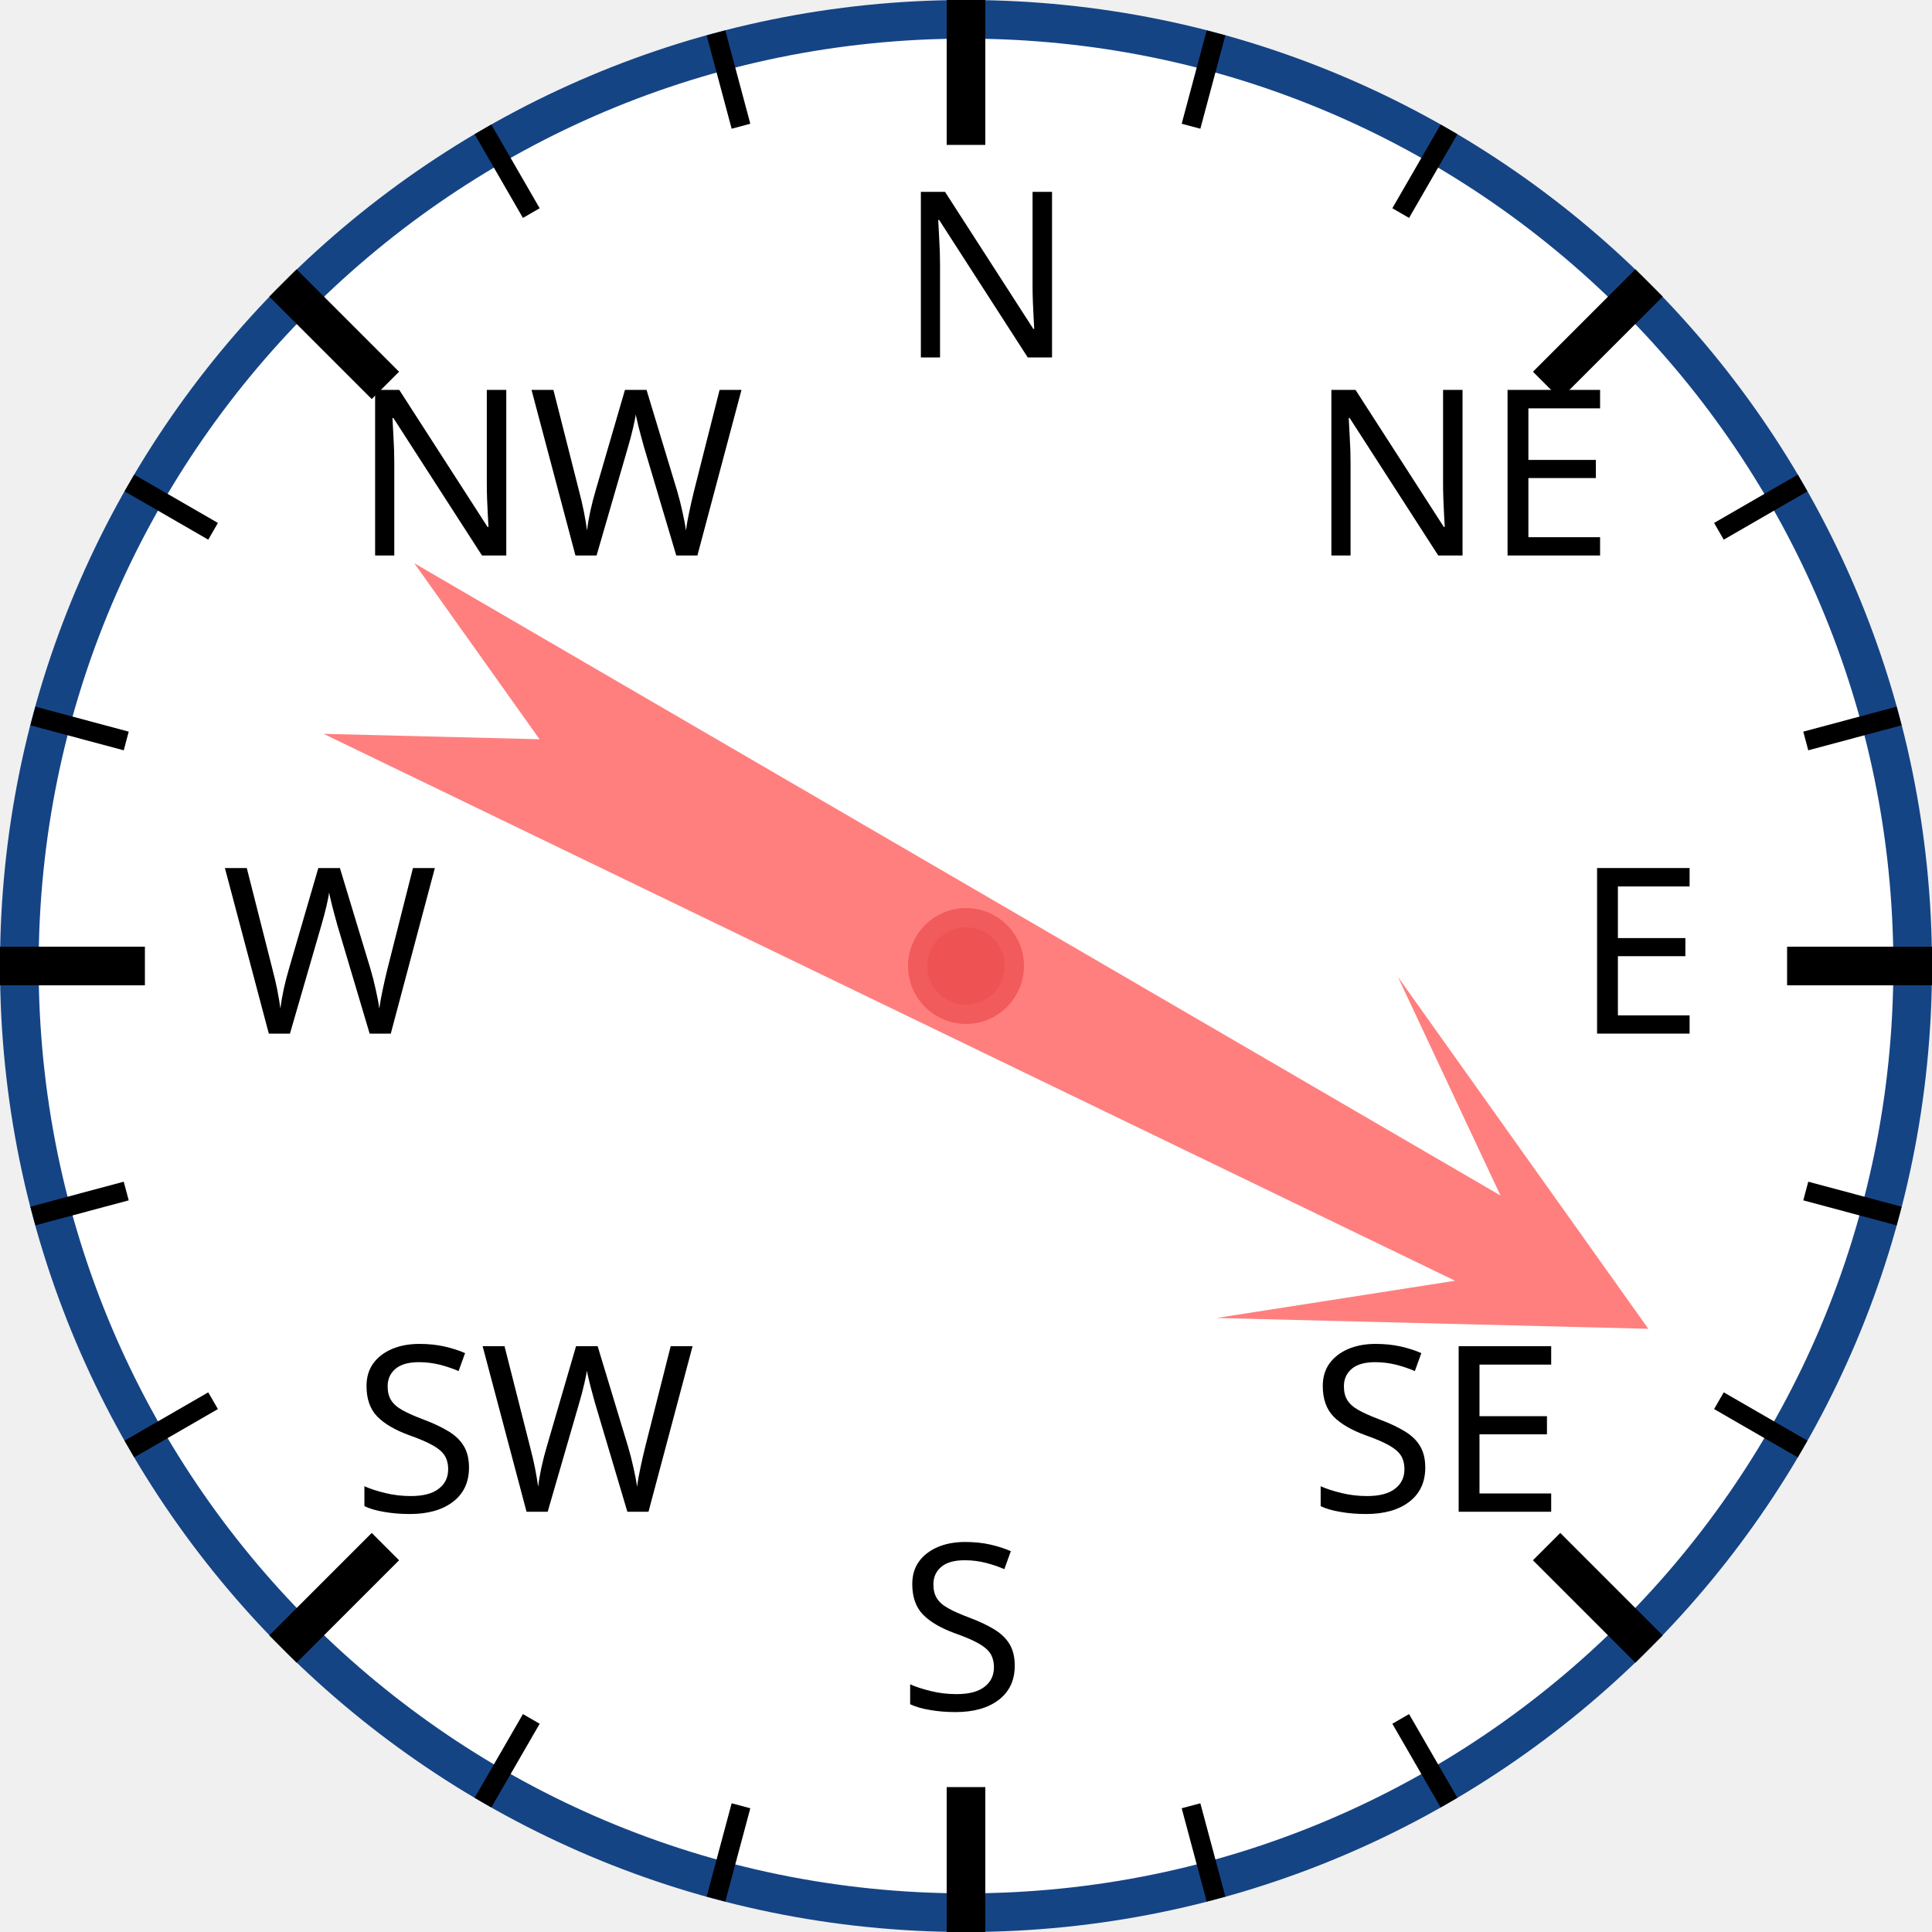
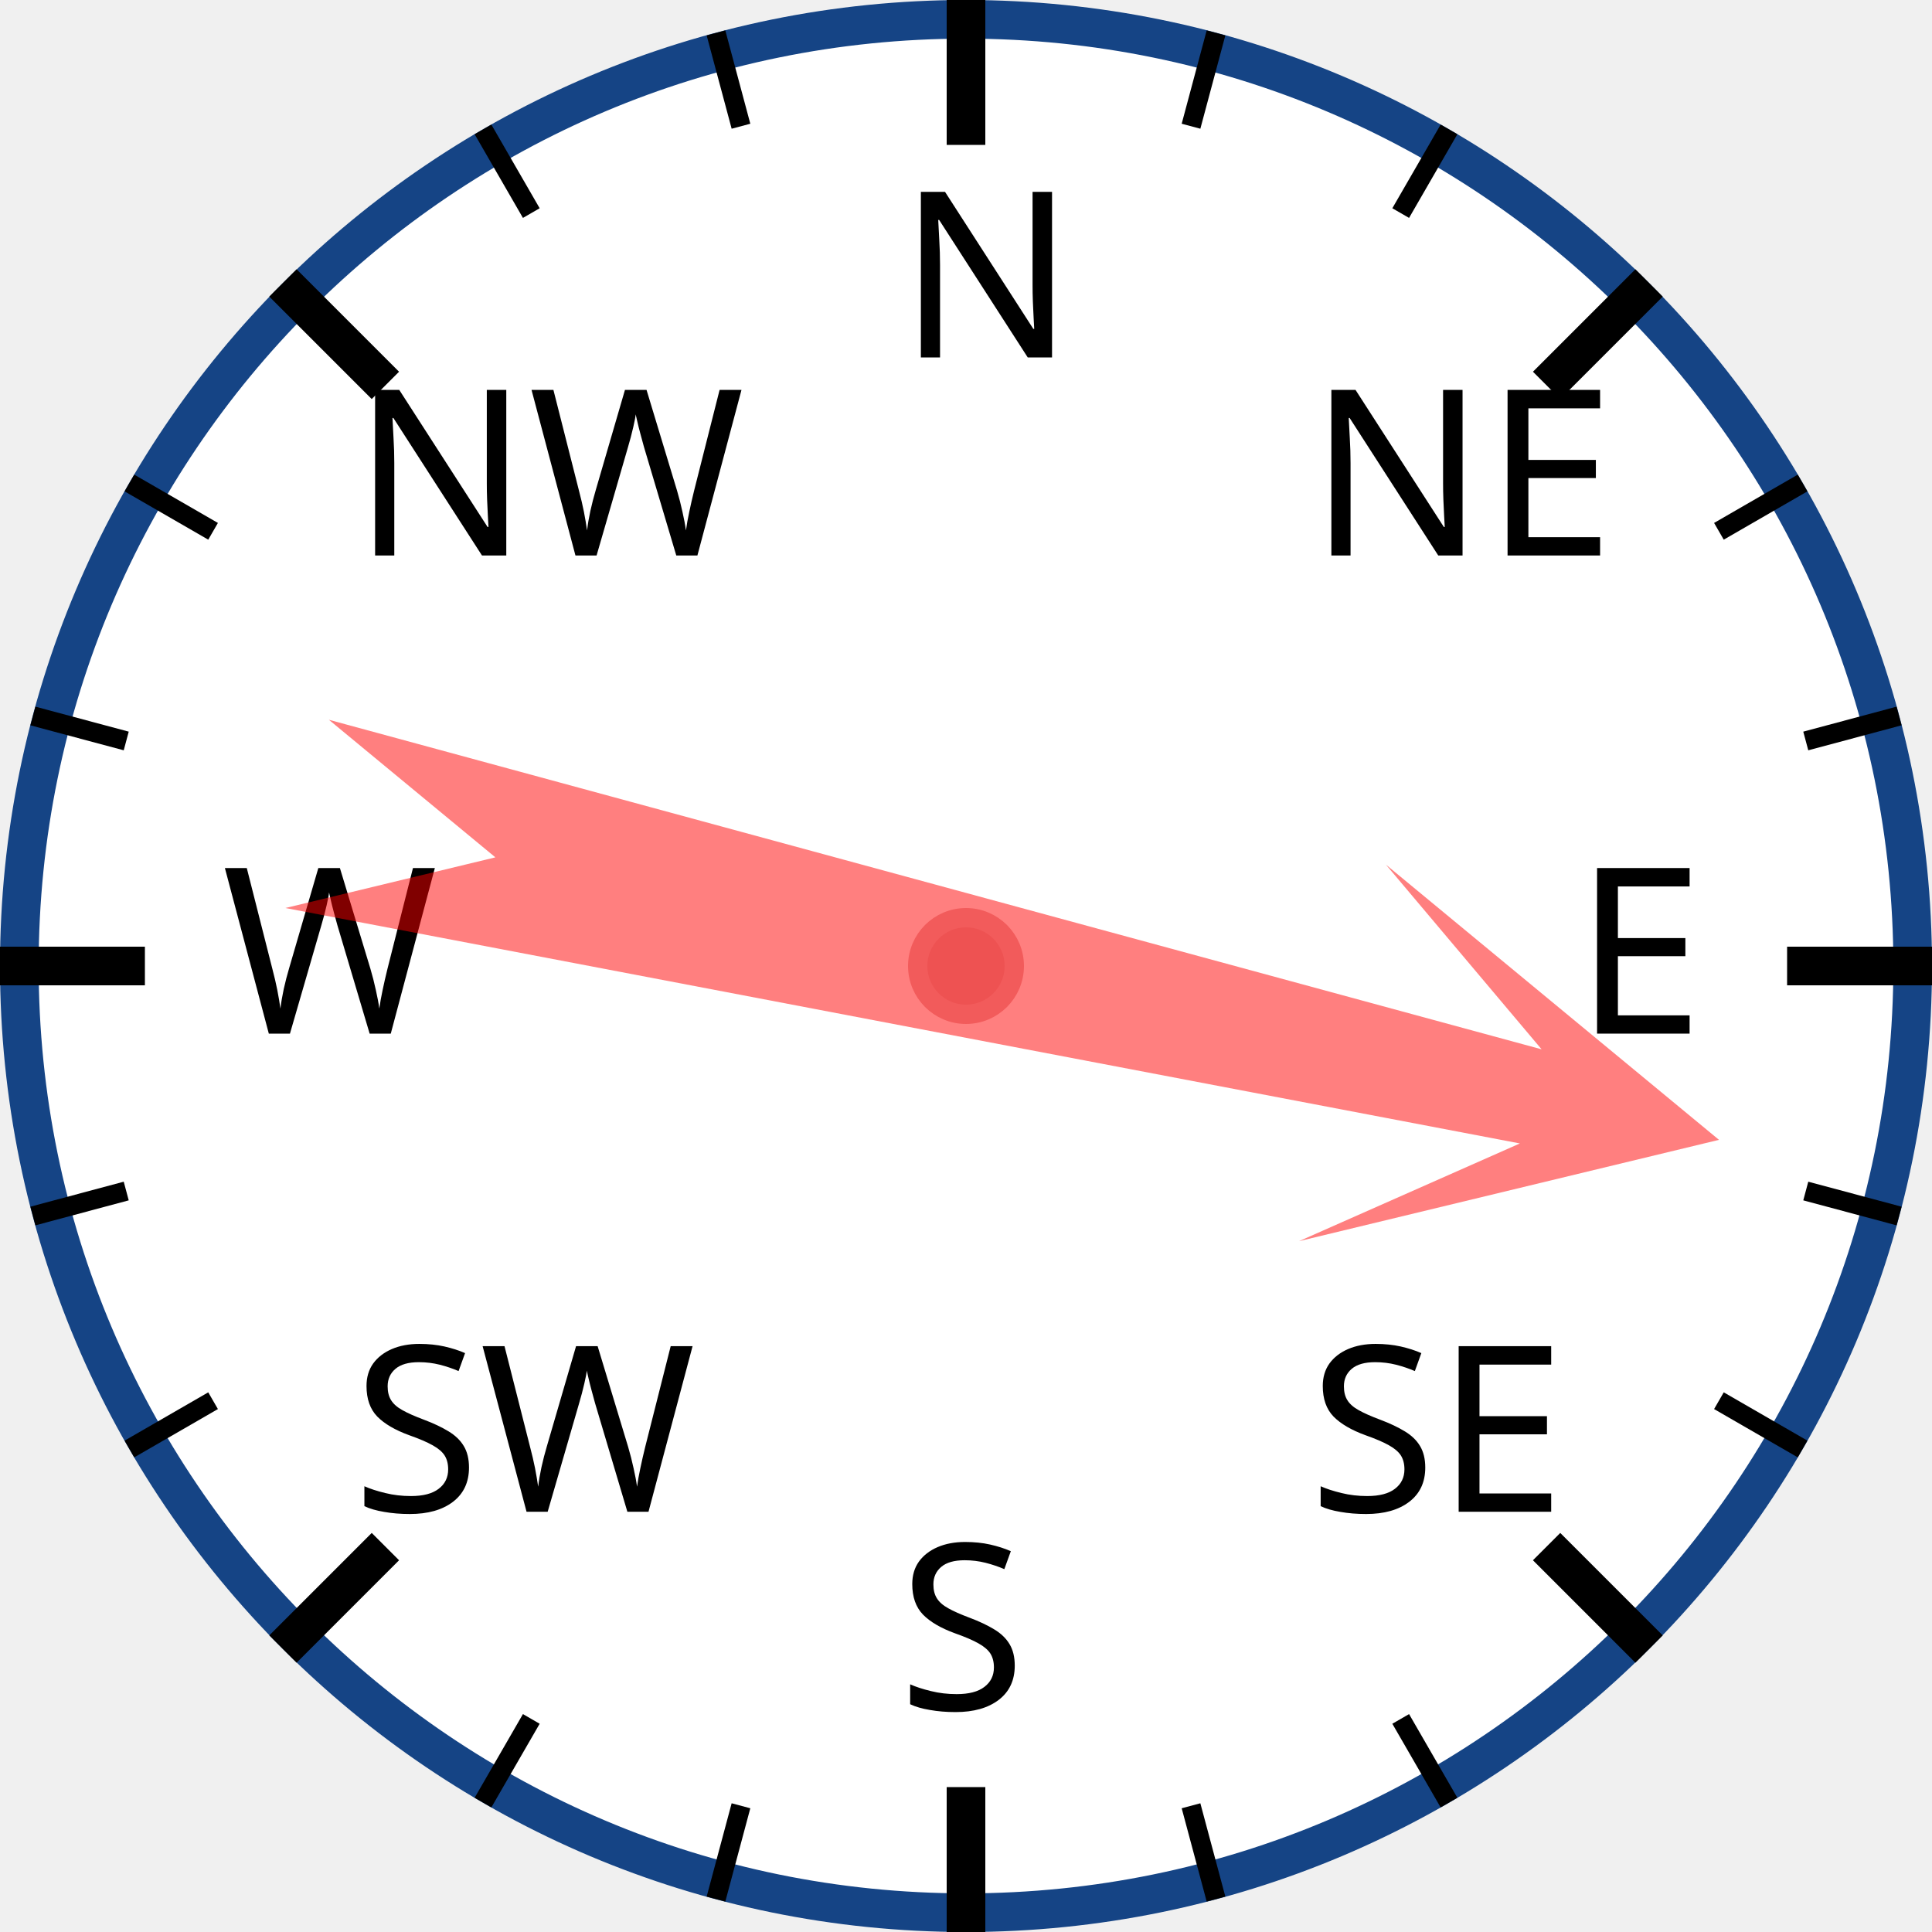
<svg xmlns="http://www.w3.org/2000/svg" width="120px" height="120px" viewBox="0 0 200 200">
  <circle cx="100" cy="100" r="98" style="fill: white; stroke: #154485; stroke-width: 4;" />
  <text x="93.0" y="37.0" style="font-family: sans-serif; font-size: 18pt;">N</text>
  <line x1="100.0" y1="0.0" x2="100.0" y2="15.0" style="stroke: black; stroke-width: 4;" />
  <line x1="74.118" y1="3.407" x2="76.706" y2="13.067" style="stroke: black; stroke-width: 2;" />
  <line x1="50" y1="13.397" x2="55" y2="22.058" style="stroke: black; stroke-width: 2;" />
  <text x="36.503" y="57.503" style="font-family: sans-serif; font-size: 18pt;">NW</text>
  <line x1="29.289" y1="29.289" x2="39.896" y2="39.896" style="stroke: black; stroke-width: 4;" />
  <line x1="13.397" y1="50" x2="22.058" y2="55" style="stroke: black; stroke-width: 2;" />
  <line x1="3.407" y1="74.118" x2="13.067" y2="76.706" style="stroke: black; stroke-width: 2;" />
  <text x="23.0" y="107.0" style="font-family: sans-serif; font-size: 18pt;">W</text>
  <line x1="0.0" y1="100.0" x2="15.0" y2="100.0" style="stroke: black; stroke-width: 4;" />
  <line x1="3.407" y1="125.882" x2="13.067" y2="123.294" style="stroke: black; stroke-width: 2;" />
  <line x1="13.397" y1="150" x2="22.058" y2="145" style="stroke: black; stroke-width: 2;" />
  <text x="36.503" y="156.497" style="font-family: sans-serif; font-size: 18pt;">SW</text>
  <line x1="29.289" y1="170.711" x2="39.896" y2="160.104" style="stroke: black; stroke-width: 4;" />
  <line x1="50" y1="186.603" x2="55" y2="177.942" style="stroke: black; stroke-width: 2;" />
  <line x1="74.118" y1="196.593" x2="76.706" y2="186.933" style="stroke: black; stroke-width: 2;" />
  <text x="93" y="177.0" style="font-family: sans-serif; font-size: 18pt;">S</text>
  <line x1="100" y1="200.0" x2="100" y2="185.0" style="stroke: black; stroke-width: 4;" />
  <line x1="125.882" y1="196.593" x2="123.294" y2="186.933" style="stroke: black; stroke-width: 2;" />
  <line x1="150.0" y1="186.603" x2="145.0" y2="177.942" style="stroke: black; stroke-width: 2;" />
  <text x="135.497" y="156.497" style="font-family: sans-serif; font-size: 18pt;">SE</text>
  <line x1="170.711" y1="170.711" x2="160.104" y2="160.104" style="stroke: black; stroke-width: 4;" />
  <line x1="186.603" y1="150" x2="177.942" y2="145" style="stroke: black; stroke-width: 2;" />
  <line x1="196.593" y1="125.882" x2="186.933" y2="123.294" style="stroke: black; stroke-width: 2;" />
  <text x="163.0" y="107" style="font-family: sans-serif; font-size: 18pt;">E</text>
  <line x1="200.0" y1="100" x2="185.0" y2="100" style="stroke: black; stroke-width: 4;" />
  <line x1="196.593" y1="74.118" x2="186.933" y2="76.706" style="stroke: black; stroke-width: 2;" />
  <line x1="186.603" y1="50" x2="177.942" y2="55" style="stroke: black; stroke-width: 2;" />
  <text x="135.497" y="57.503" style="font-family: sans-serif; font-size: 18pt;">NE</text>
  <line x1="170.711" y1="29.289" x2="160.104" y2="39.896" style="stroke: black; stroke-width: 4;" />
  <line x1="150" y1="13.397" x2="145" y2="22.058" style="stroke: black; stroke-width: 2;" />
  <line x1="125.882" y1="3.407" x2="123.294" y2="13.067" style="stroke: black; stroke-width: 2;" />
-   <polygon points="100 20 120 60 105 40 110 170 100 150 90 170 95 40 80 60" style="fill: red; fill-opacity: 0.5;" transform="rotate(118,100,100)" />
+   <polygon points="100 20 120 60 105 40 110 170 100 150 90 170 95 40 80 60" style="fill: red; fill-opacity: 0.5;" transform="rotate(103,100,100)" />
  <circle cx="100" cy="100" r="5" style="fill: #EE5252; stroke: #F25B5B; stroke-width: 2;" />
</svg>
